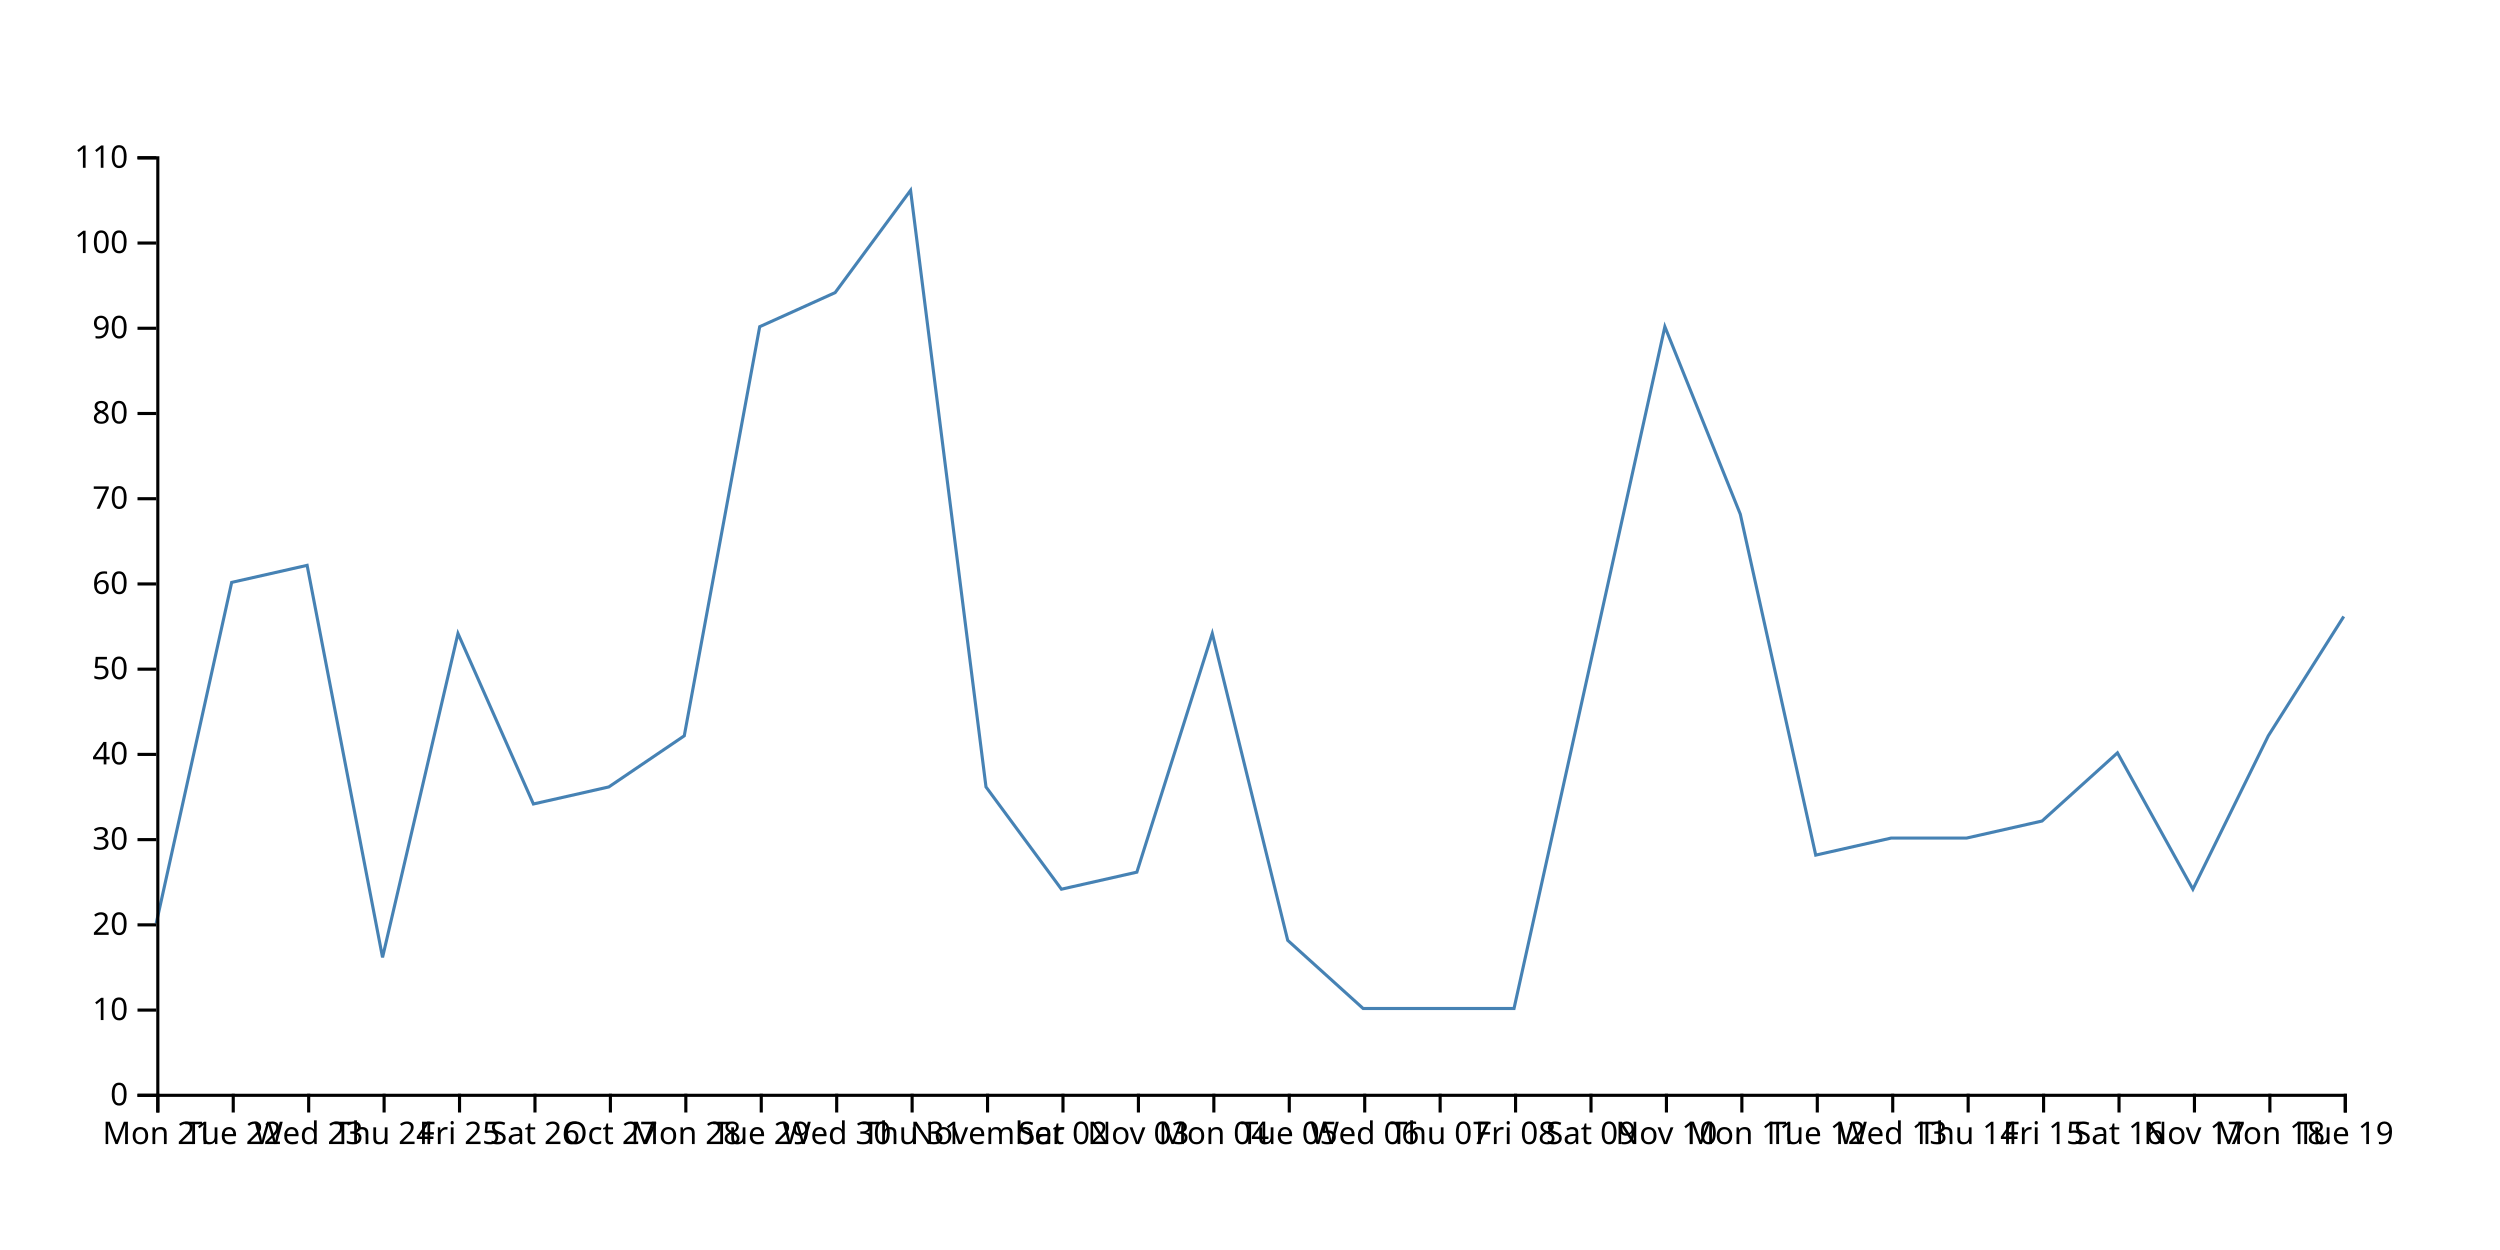
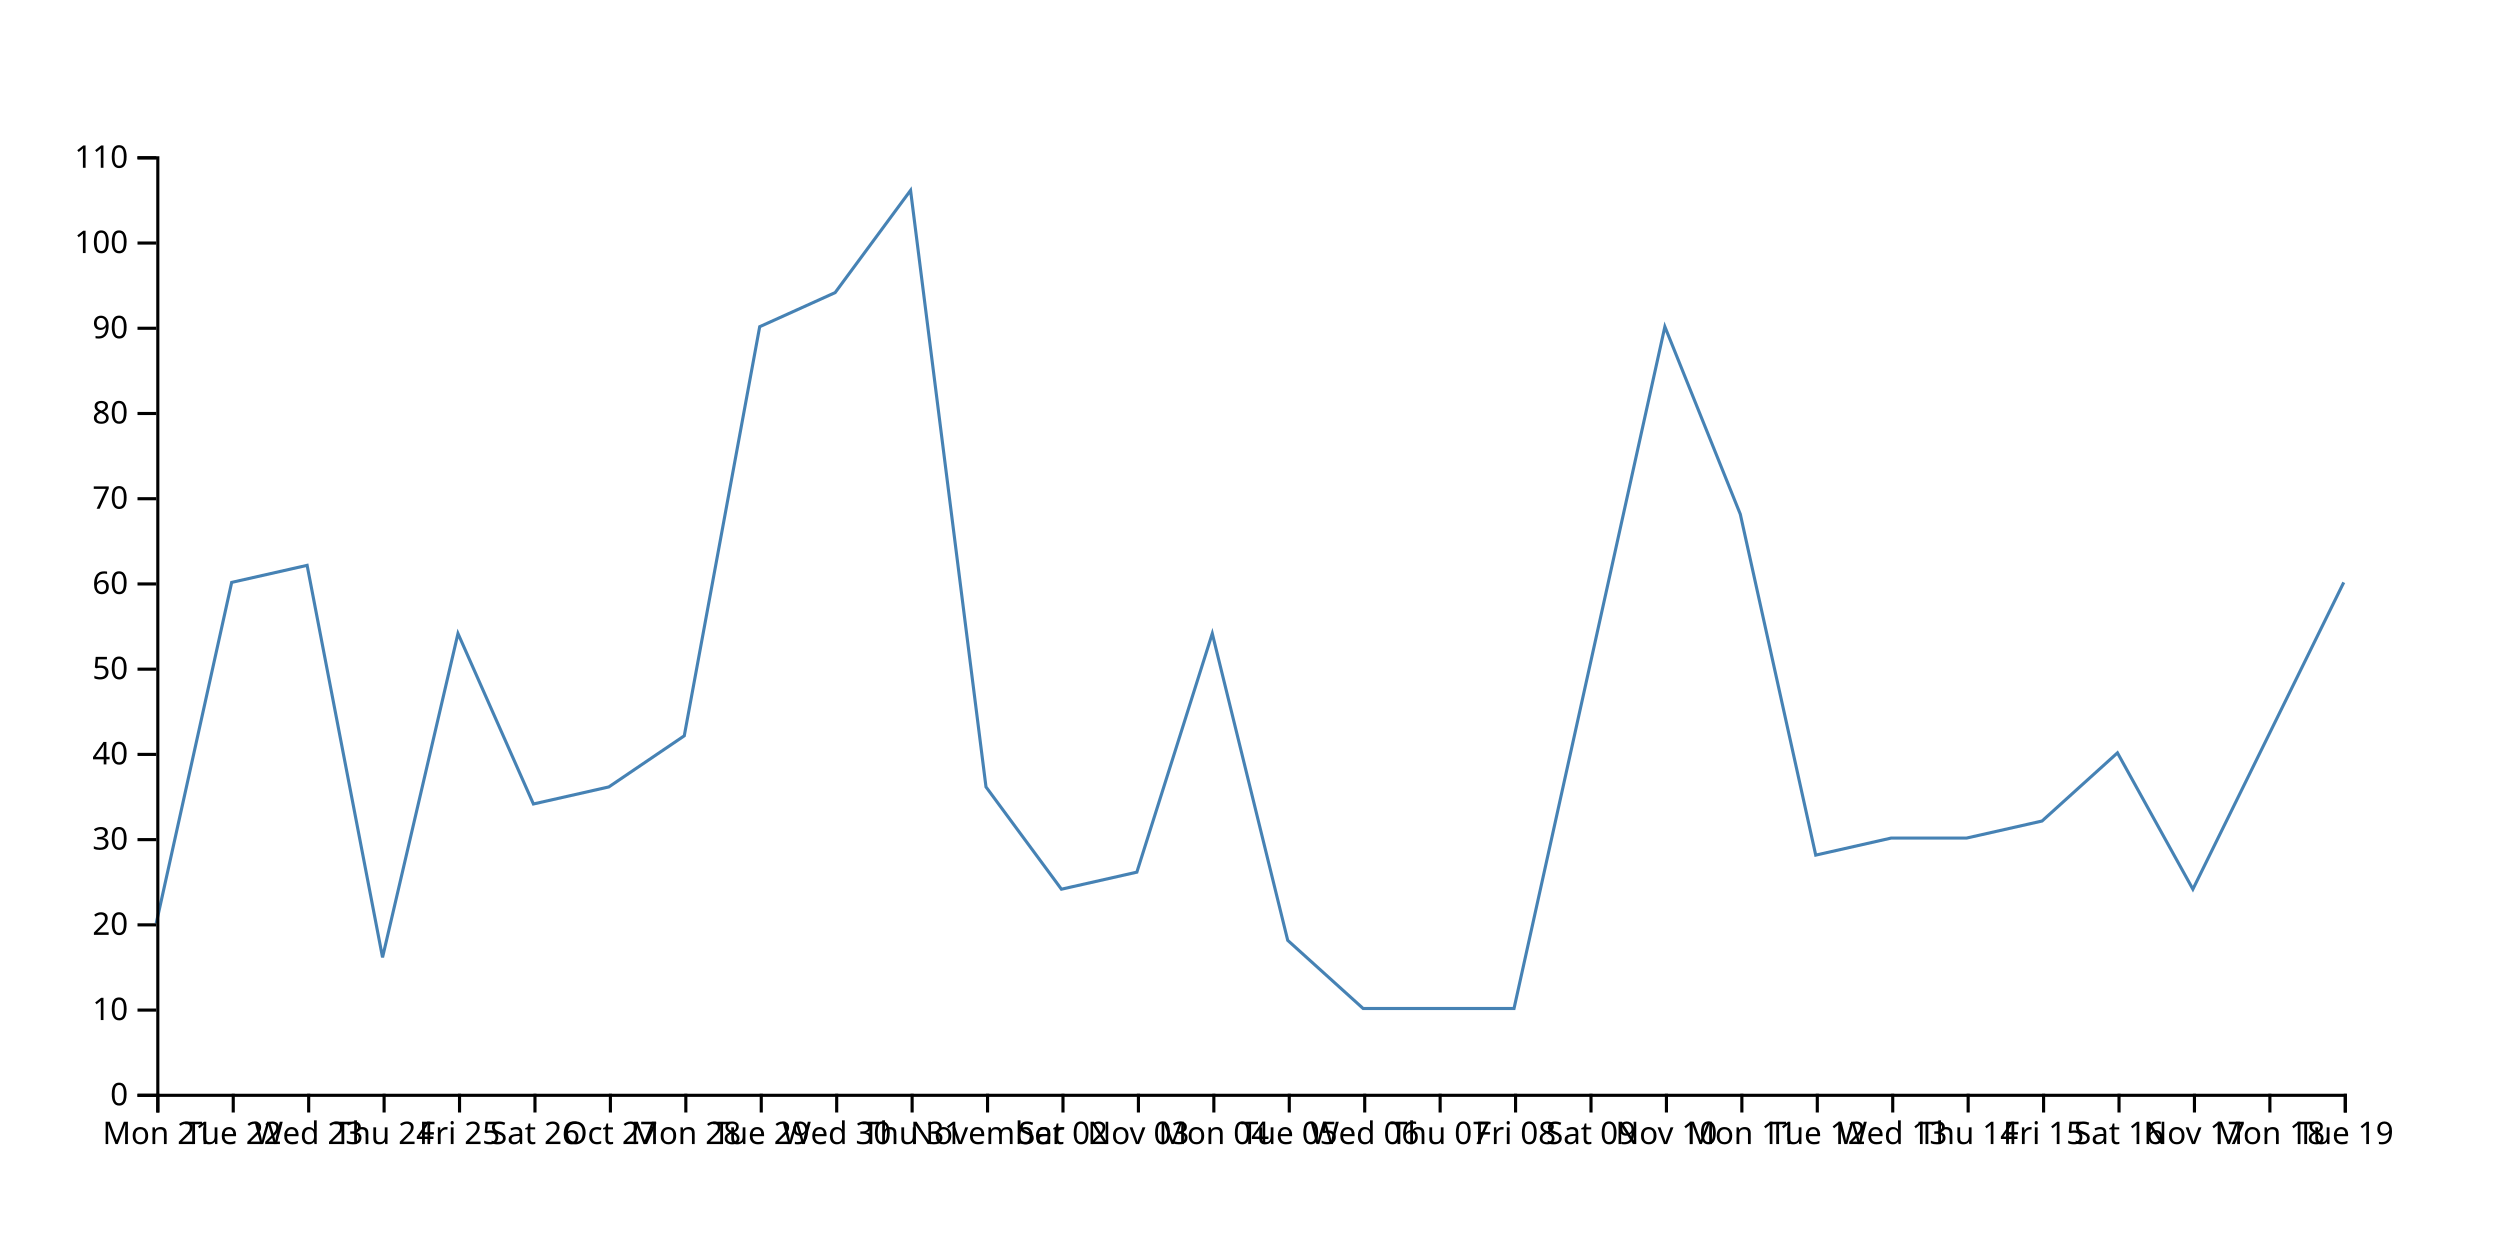
<svg xmlns="http://www.w3.org/2000/svg" width="800" height="400">
-   <path d="M750,197.273L725.862,235.455L701.724,284.545L677.586,240.909L653.448,262.727L629.31,268.182L605.172,268.182L581.034,273.636L556.897,164.545L532.759,104.545L508.621,213.636L484.483,322.727L460.345,322.727L436.207,322.727L412.069,300.909L387.931,202.727L363.793,279.091L339.655,284.545L315.517,251.818L291.379,60.909L267.241,93.636L243.103,104.545L218.966,235.455L194.828,251.818L170.69,257.273L146.552,202.727L122.414,306.364L98.276,180.909L74.138,186.364L50,295.455" fill="none" stroke="steelblue" />
+   <path d="M750,186.364L725.862,235.455L701.724,284.545L677.586,240.909L653.448,262.727L629.31,268.182L605.172,268.182L581.034,273.636L556.897,164.545L532.759,104.545L508.621,213.636L484.483,322.727L460.345,322.727L436.207,322.727L412.069,300.909L387.931,202.727L363.793,279.091L339.655,284.545L315.517,251.818L291.379,60.909L267.241,93.636L243.103,104.545L218.966,235.455L194.828,251.818L170.69,257.273L146.552,202.727L122.414,306.364L98.276,180.909L74.138,186.364L50,295.455" fill="none" stroke="steelblue" />
  <g transform="translate(0,350)" fill="none" font-size="10" font-family="sans-serif" text-anchor="middle">
    <path class="domain" stroke="currentColor" d="M50.5,6V0.5H750.5V6" />
    <g class="tick" opacity="1" transform="translate(50.5,0)">
      <line stroke="currentColor" y2="6" />
      <text fill="currentColor" y="9" dy="0.71em">Mon 21</text>
    </g>
    <g class="tick" opacity="1" transform="translate(74.63793,0)">
      <line stroke="currentColor" y2="6" />
      <text fill="currentColor" y="9" dy="0.71em">Tue 22</text>
    </g>
    <g class="tick" opacity="1" transform="translate(98.77586,0)">
      <line stroke="currentColor" y2="6" />
      <text fill="currentColor" y="9" dy="0.71em">Wed 23</text>
    </g>
    <g class="tick" opacity="1" transform="translate(122.9138,0)">
      <line stroke="currentColor" y2="6" />
      <text fill="currentColor" y="9" dy="0.71em">Thu 24</text>
    </g>
    <g class="tick" opacity="1" transform="translate(147.0517,0)">
      <line stroke="currentColor" y2="6" />
      <text fill="currentColor" y="9" dy="0.71em">Fri 25</text>
    </g>
    <g class="tick" opacity="1" transform="translate(171.1897,0)">
      <line stroke="currentColor" y2="6" />
      <text fill="currentColor" y="9" dy="0.71em">Sat 26</text>
    </g>
    <g class="tick" opacity="1" transform="translate(195.3276,0)">
      <line stroke="currentColor" y2="6" />
      <text fill="currentColor" y="9" dy="0.71em">Oct 27</text>
    </g>
    <g class="tick" opacity="1" transform="translate(219.4655,0)">
      <line stroke="currentColor" y2="6" />
      <text fill="currentColor" y="9" dy="0.71em">Mon 28</text>
    </g>
    <g class="tick" opacity="1" transform="translate(243.6034,0)">
      <line stroke="currentColor" y2="6" />
      <text fill="currentColor" y="9" dy="0.71em">Tue 29</text>
    </g>
    <g class="tick" opacity="1" transform="translate(267.7414,0)">
      <line stroke="currentColor" y2="6" />
      <text fill="currentColor" y="9" dy="0.71em">Wed 30</text>
    </g>
    <g class="tick" opacity="1" transform="translate(291.8793,0)">
      <line stroke="currentColor" y2="6" />
      <text fill="currentColor" y="9" dy="0.71em">Thu 31</text>
    </g>
    <g class="tick" opacity="1" transform="translate(316.0172,0)">
      <line stroke="currentColor" y2="6" />
      <text fill="currentColor" y="9" dy="0.71em">November</text>
    </g>
    <g class="tick" opacity="1" transform="translate(340.1552,0)">
      <line stroke="currentColor" y2="6" />
      <text fill="currentColor" y="9" dy="0.71em">Sat 02</text>
    </g>
    <g class="tick" opacity="1" transform="translate(364.2931,0)">
      <line stroke="currentColor" y2="6" />
      <text fill="currentColor" y="9" dy="0.71em">Nov 03</text>
    </g>
    <g class="tick" opacity="1" transform="translate(388.431,0)">
      <line stroke="currentColor" y2="6" />
      <text fill="currentColor" y="9" dy="0.71em">Mon 04</text>
    </g>
    <g class="tick" opacity="1" transform="translate(412.569,0)">
      <line stroke="currentColor" y2="6" />
      <text fill="currentColor" y="9" dy="0.71em">Tue 05</text>
    </g>
    <g class="tick" opacity="1" transform="translate(436.7069,0)">
      <line stroke="currentColor" y2="6" />
      <text fill="currentColor" y="9" dy="0.71em">Wed 06</text>
    </g>
    <g class="tick" opacity="1" transform="translate(460.8448,0)">
      <line stroke="currentColor" y2="6" />
      <text fill="currentColor" y="9" dy="0.71em">Thu 07</text>
    </g>
    <g class="tick" opacity="1" transform="translate(484.9828,0)">
      <line stroke="currentColor" y2="6" />
      <text fill="currentColor" y="9" dy="0.71em">Fri 08</text>
    </g>
    <g class="tick" opacity="1" transform="translate(509.1207,0)">
      <line stroke="currentColor" y2="6" />
      <text fill="currentColor" y="9" dy="0.71em">Sat 09</text>
    </g>
    <g class="tick" opacity="1" transform="translate(533.2586,0)">
      <line stroke="currentColor" y2="6" />
      <text fill="currentColor" y="9" dy="0.71em">Nov 10</text>
    </g>
    <g class="tick" opacity="1" transform="translate(557.3966,0)">
      <line stroke="currentColor" y2="6" />
      <text fill="currentColor" y="9" dy="0.71em">Mon 11</text>
    </g>
    <g class="tick" opacity="1" transform="translate(581.5345,0)">
      <line stroke="currentColor" y2="6" />
      <text fill="currentColor" y="9" dy="0.71em">Tue 12</text>
    </g>
    <g class="tick" opacity="1" transform="translate(605.6724,0)">
      <line stroke="currentColor" y2="6" />
      <text fill="currentColor" y="9" dy="0.71em">Wed 13</text>
    </g>
    <g class="tick" opacity="1" transform="translate(629.8103,0)">
      <line stroke="currentColor" y2="6" />
      <text fill="currentColor" y="9" dy="0.71em">Thu 14</text>
    </g>
    <g class="tick" opacity="1" transform="translate(653.9483,0)">
      <line stroke="currentColor" y2="6" />
      <text fill="currentColor" y="9" dy="0.71em">Fri 15</text>
    </g>
    <g class="tick" opacity="1" transform="translate(678.0862,0)">
      <line stroke="currentColor" y2="6" />
      <text fill="currentColor" y="9" dy="0.71em">Sat 16</text>
    </g>
    <g class="tick" opacity="1" transform="translate(702.2241,0)">
      <line stroke="currentColor" y2="6" />
      <text fill="currentColor" y="9" dy="0.71em">Nov 17</text>
    </g>
    <g class="tick" opacity="1" transform="translate(726.3621,0)">
      <line stroke="currentColor" y2="6" />
      <text fill="currentColor" y="9" dy="0.71em">Mon 18</text>
    </g>
    <g class="tick" opacity="1" transform="translate(750.5,0)">
      <line stroke="currentColor" y2="6" />
      <text fill="currentColor" y="9" dy="0.71em">Tue 19</text>
    </g>
  </g>
  <g transform="translate(50,0)" fill="none" font-size="10" font-family="sans-serif" text-anchor="end">
    <path class="domain" stroke="currentColor" d="M-6,350.5H0.5V50.5H-6" />
    <g class="tick" opacity="1" transform="translate(0,350.5)">
      <line stroke="currentColor" x2="-6" />
      <text fill="currentColor" x="-9" dy="0.32em">0</text>
    </g>
    <g class="tick" opacity="1" transform="translate(0,323.2273)">
      <line stroke="currentColor" x2="-6" />
      <text fill="currentColor" x="-9" dy="0.32em">10</text>
    </g>
    <g class="tick" opacity="1" transform="translate(0,295.9545)">
      <line stroke="currentColor" x2="-6" />
      <text fill="currentColor" x="-9" dy="0.32em">20</text>
    </g>
    <g class="tick" opacity="1" transform="translate(0,268.6818)">
      <line stroke="currentColor" x2="-6" />
      <text fill="currentColor" x="-9" dy="0.32em">30</text>
    </g>
    <g class="tick" opacity="1" transform="translate(0,241.4091)">
      <line stroke="currentColor" x2="-6" />
      <text fill="currentColor" x="-9" dy="0.32em">40</text>
    </g>
    <g class="tick" opacity="1" transform="translate(0,214.1364)">
      <line stroke="currentColor" x2="-6" />
      <text fill="currentColor" x="-9" dy="0.32em">50</text>
    </g>
    <g class="tick" opacity="1" transform="translate(0,186.8636)">
      <line stroke="currentColor" x2="-6" />
      <text fill="currentColor" x="-9" dy="0.32em">60</text>
    </g>
    <g class="tick" opacity="1" transform="translate(0,159.5909)">
      <line stroke="currentColor" x2="-6" />
      <text fill="currentColor" x="-9" dy="0.32em">70</text>
    </g>
    <g class="tick" opacity="1" transform="translate(0,132.3182)">
      <line stroke="currentColor" x2="-6" />
      <text fill="currentColor" x="-9" dy="0.32em">80</text>
    </g>
    <g class="tick" opacity="1" transform="translate(0,105.0455)">
      <line stroke="currentColor" x2="-6" />
      <text fill="currentColor" x="-9" dy="0.32em">90</text>
    </g>
    <g class="tick" opacity="1" transform="translate(0,77.77273)">
      <line stroke="currentColor" x2="-6" />
      <text fill="currentColor" x="-9" dy="0.32em">100</text>
    </g>
    <g class="tick" opacity="1" transform="translate(0,50.5)">
      <line stroke="currentColor" x2="-6" />
      <text fill="currentColor" x="-9" dy="0.32em">110</text>
    </g>
  </g>
</svg>
